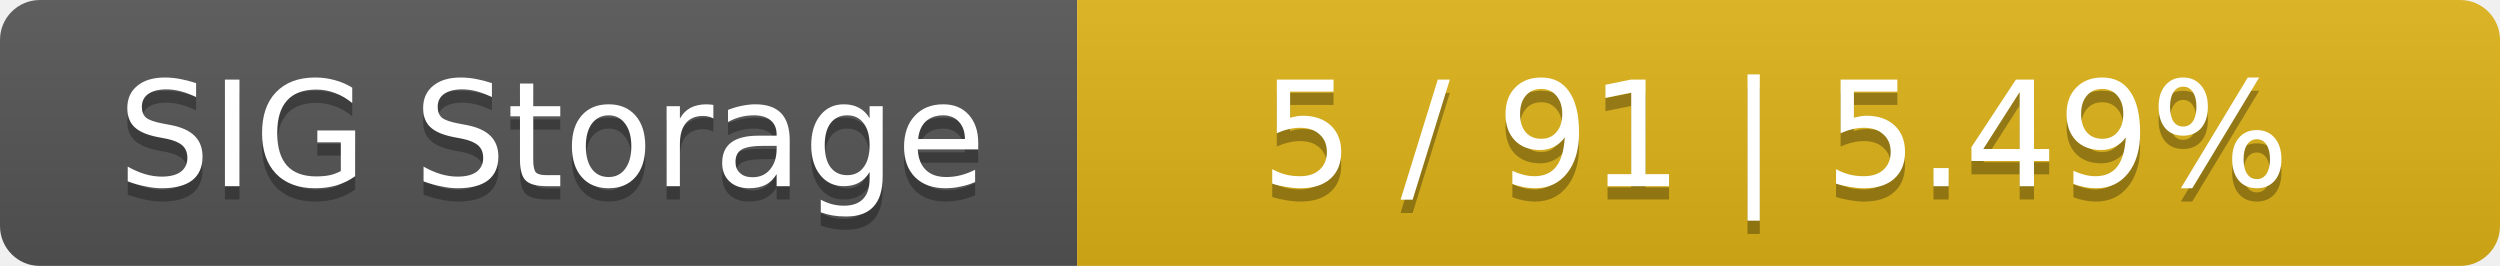
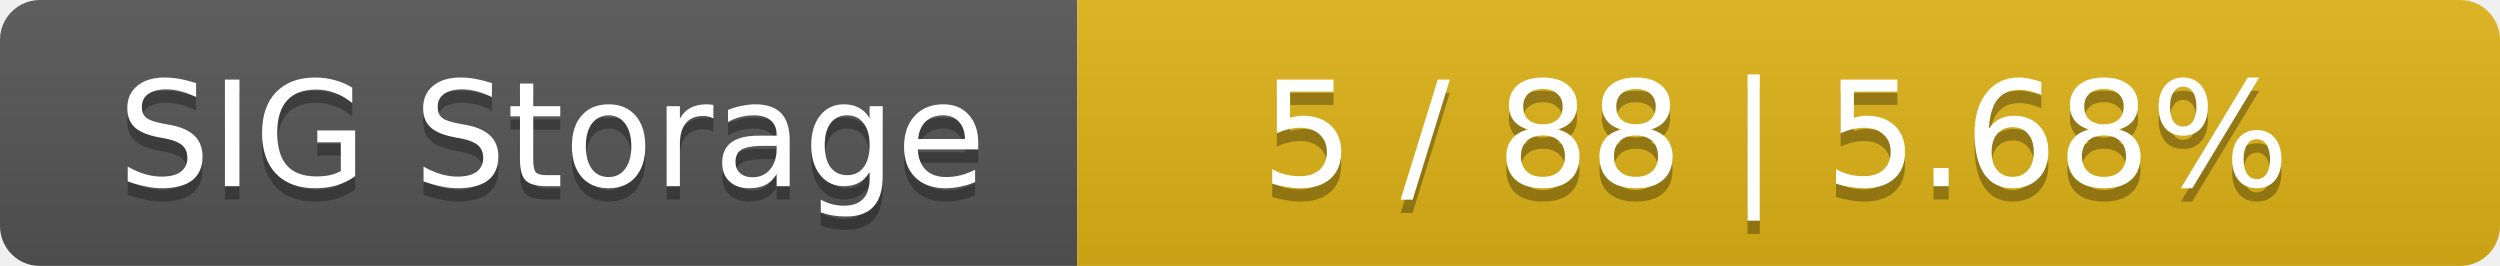
<svg xmlns="http://www.w3.org/2000/svg" width="188" height="20">
  <linearGradient id="smooth" x2="0" y2="100%">
    <stop offset="0" stop-color="#bbb" stop-opacity=".1" />
    <stop offset="1" stop-opacity=".1" />
  </linearGradient>
  <mask id="round">
    <rect width="188" height="20" rx="3" fill="#fff" />
  </mask>
  <g mask="url(#round)">
    <rect width="81" height="20" fill="#555" />
    <rect x="81" width="107" height="20" fill="#dfb317" />
    <rect width="188" height="20" fill="url(#smooth)" />
  </g>
  <g fill="#fff" text-anchor="middle" font-family="DejaVu Sans,Verdana,Geneva,sans-serif" font-size="11">
    <text x="41.5" y="15" fill="#010101" fill-opacity=".3">SIG Storage</text>
    <text x="41.5" y="14">SIG Storage</text>
-     <text x="133.5" y="15" fill="#010101" fill-opacity=".3">5 / 91    |    5.49%</text>
-     <text x="133.5" y="14">5 / 91    |    5.49%</text>
+     <text x="133.5" y="15" fill="#010101" fill-opacity=".3">5 / 88    |    5.68%</text>
+     <text x="133.5" y="14">5 / 88    |    5.68%</text>
  </g>
</svg>
